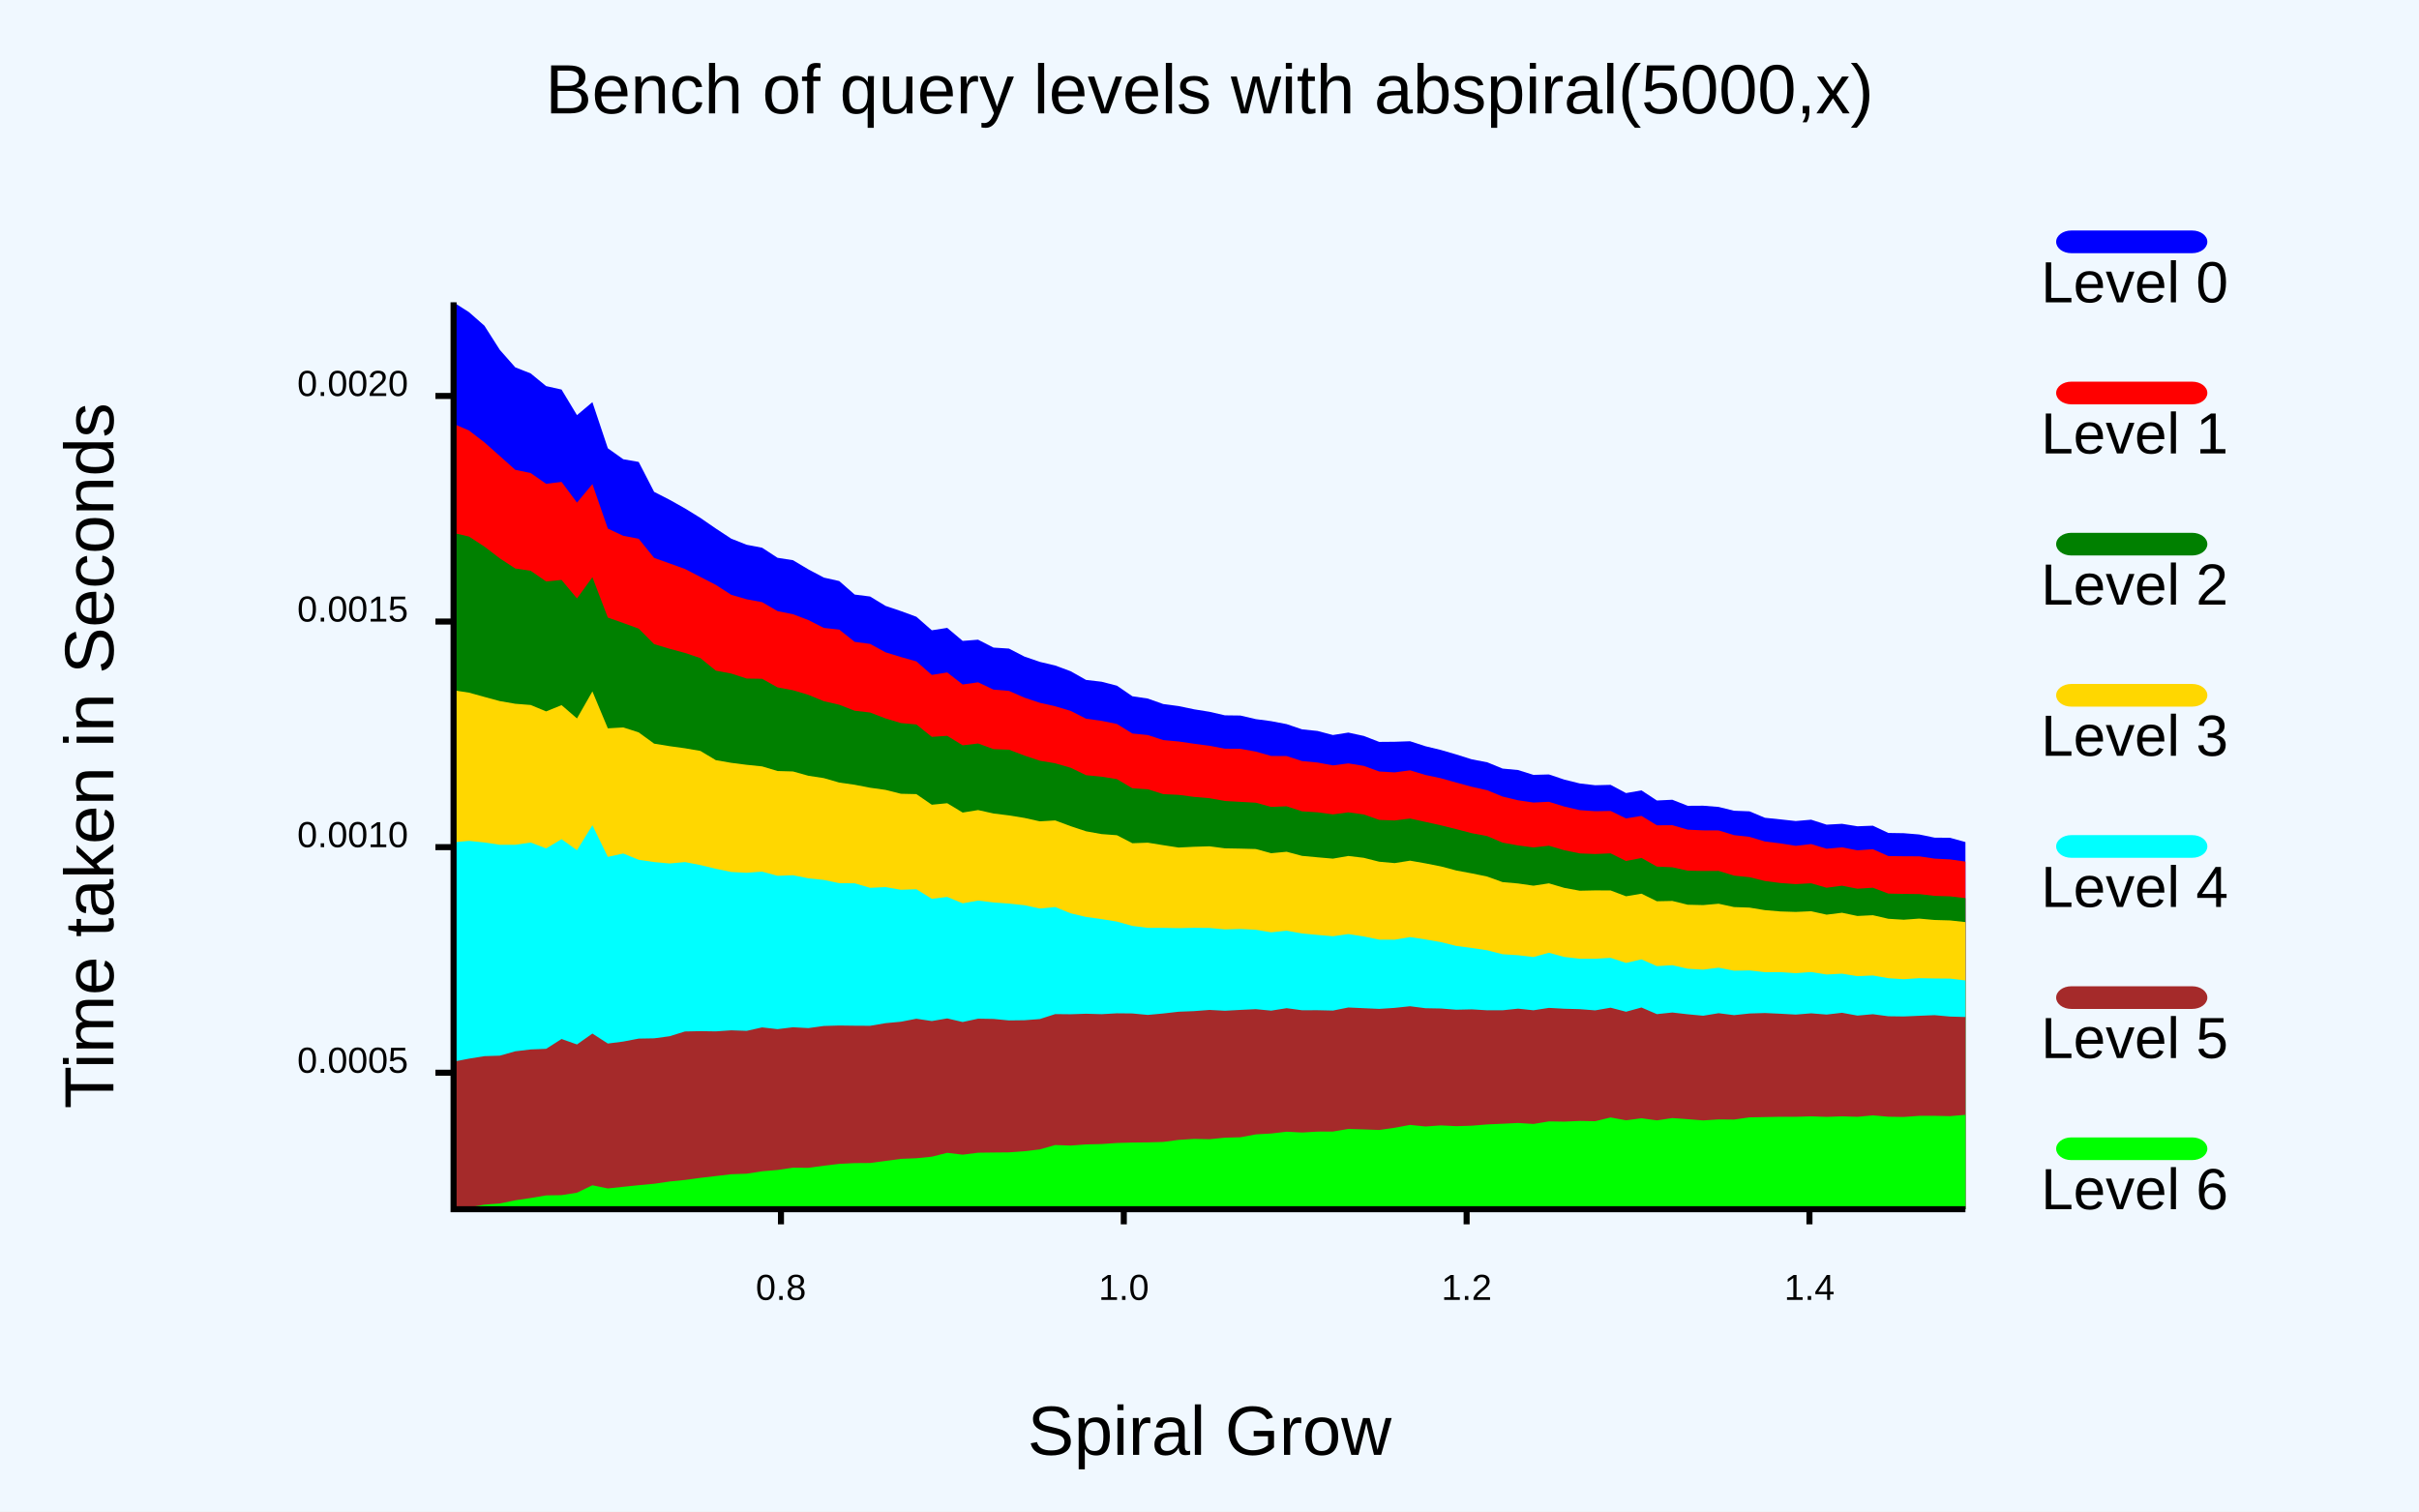
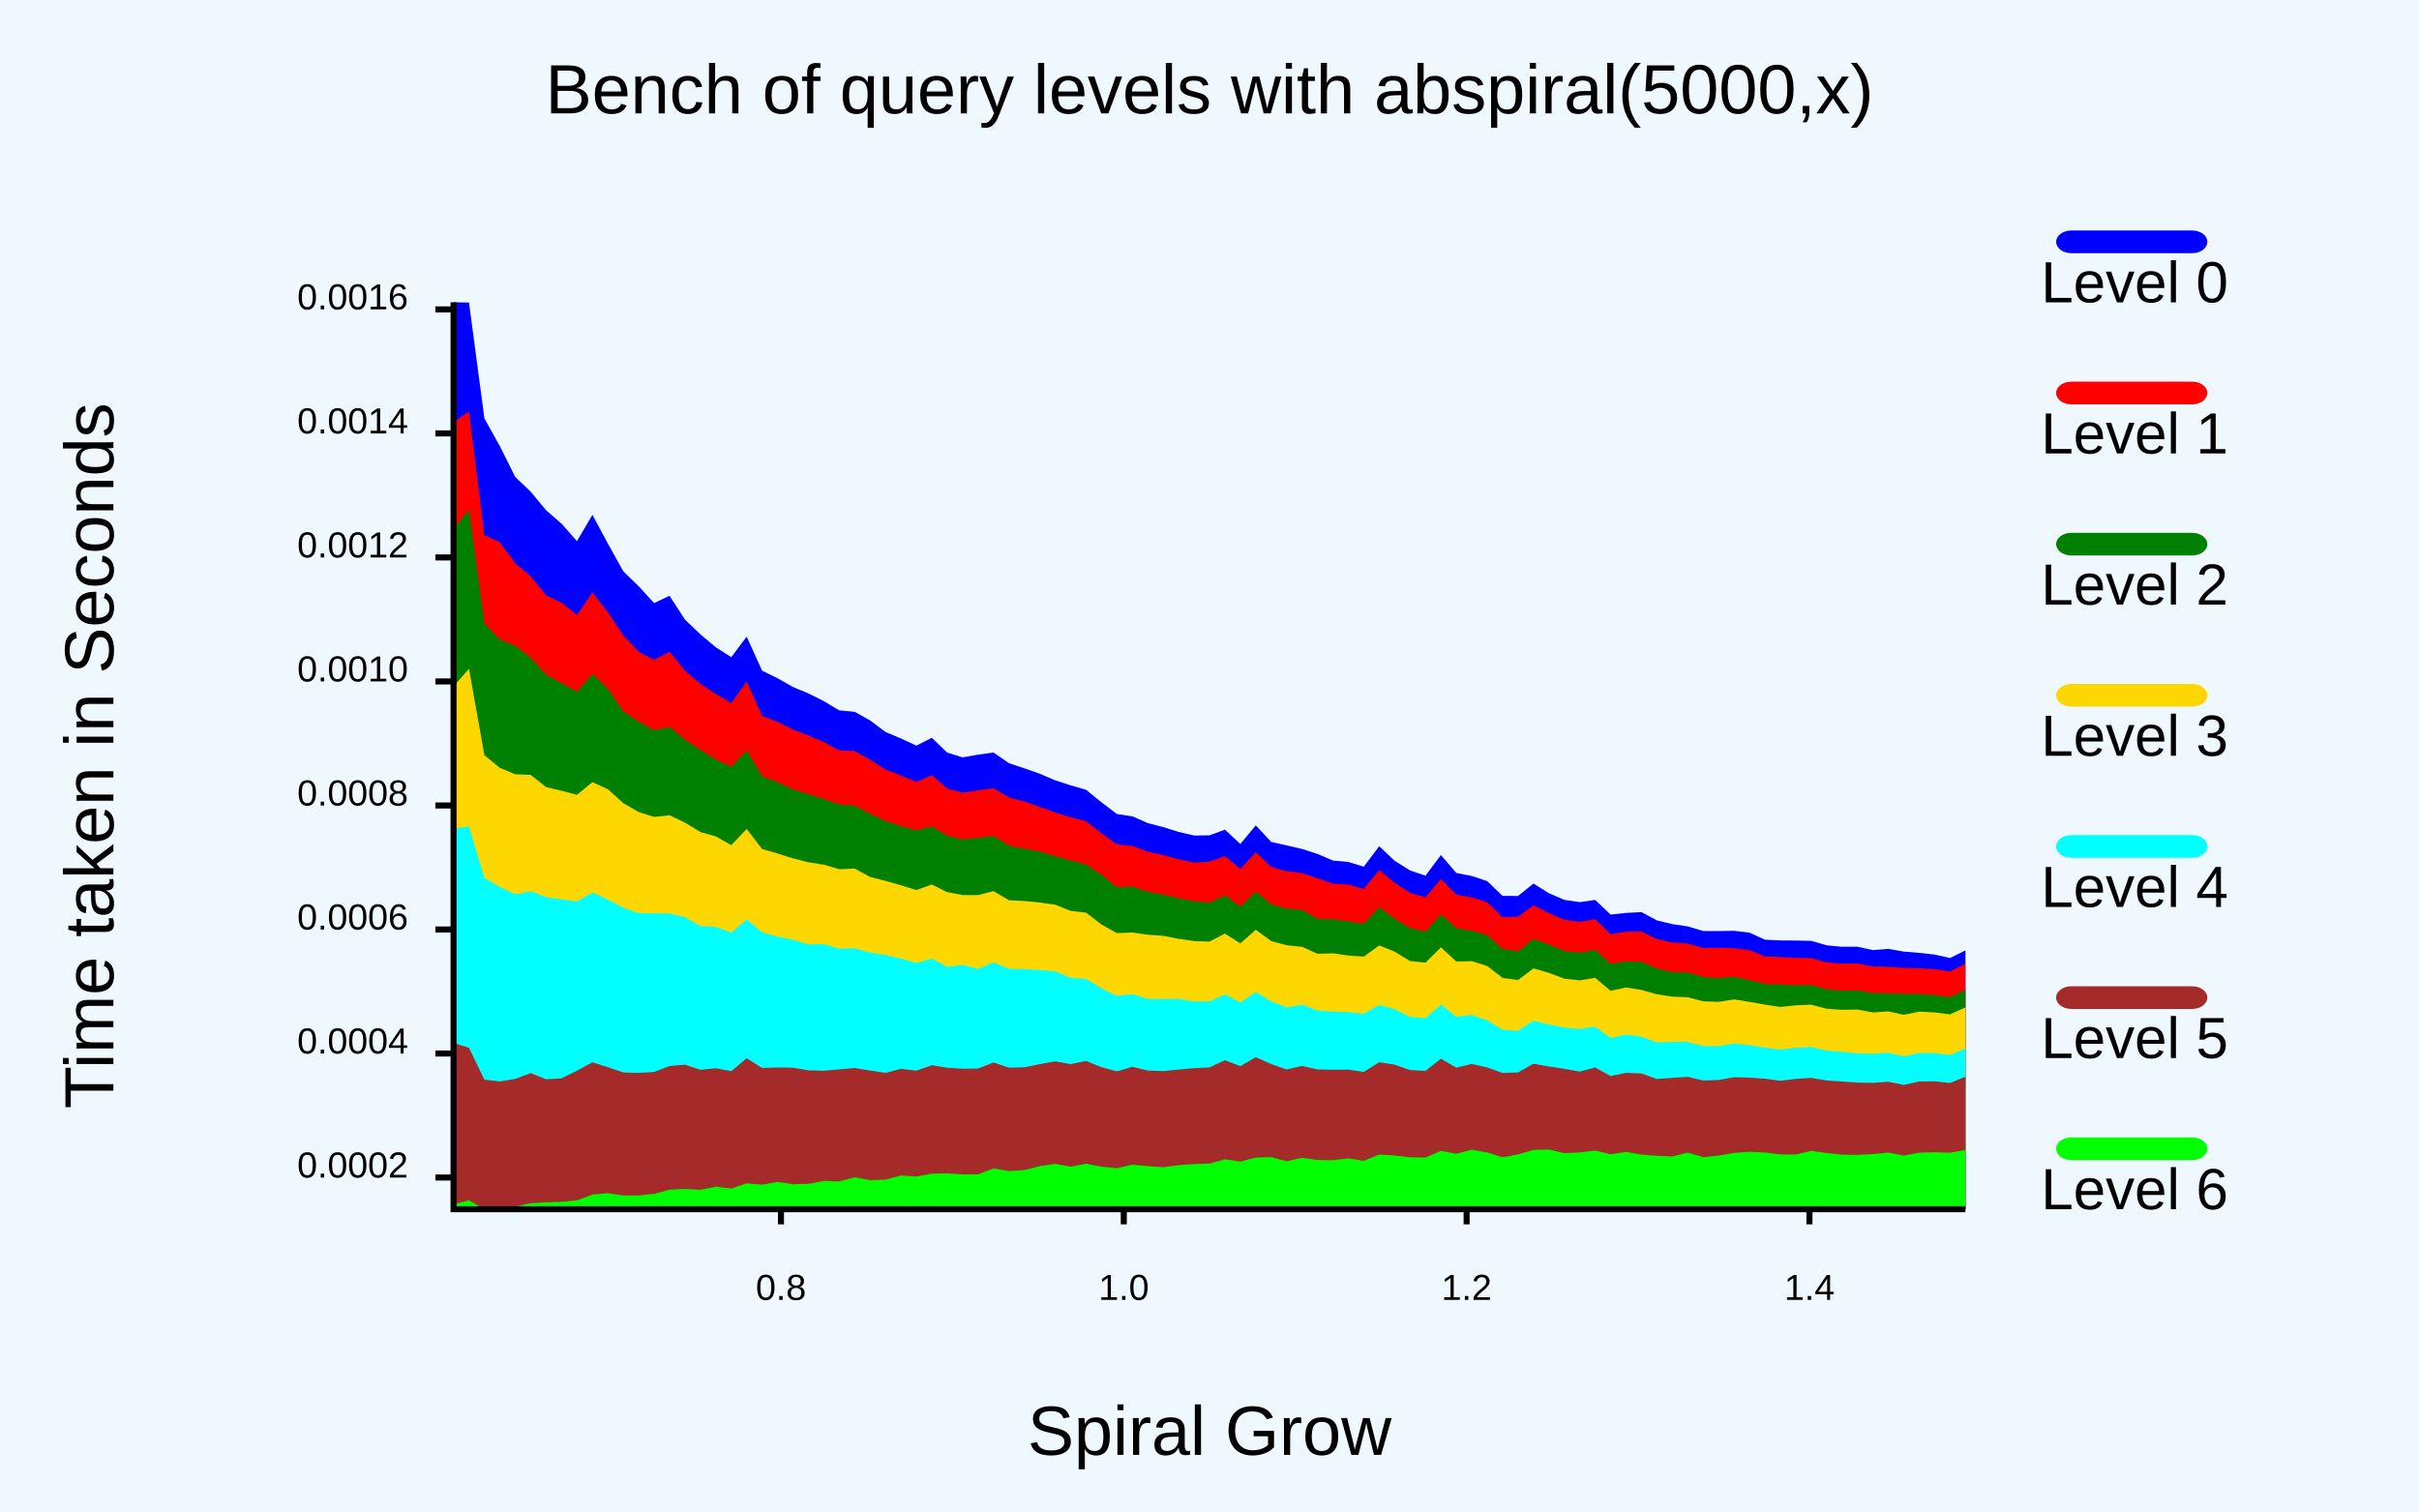
<svg xmlns="http://www.w3.org/2000/svg" class="poloto" width="800" height="500" viewBox="0 0 800 500">
  <style>.poloto {
                    font-family: "Arial";
                    stroke-width:2;
                    }
                    .poloto_text{fill: var(--poloto_fg_color,black);  }
                    .poloto_axis_lines{stroke: var(--poloto_fg_color,black);stoke-width:3;fill:none}
                    .poloto_background{fill: var(--poloto_bg_color,aliceblue); }
                    .poloto0stroke{stroke:  var(--poloto_color0,blue); }
                    .poloto1stroke{stroke:  var(--poloto_color1,red); }
                    .poloto2stroke{stroke:  var(--poloto_color2,green); }
                    .poloto3stroke{stroke:  var(--poloto_color3,gold); }
                    .poloto4stroke{stroke:  var(--poloto_color4,aqua); }
                    .poloto5stroke{stroke:  var(--poloto_color5,brown); }
                    .poloto6stroke{stroke:  var(--poloto_color6,lime); }
                    .poloto7stroke{stroke:  var(--poloto_color7,chocolate); }
                    .poloto0fill{fill:var(--poloto_color0,blue);}
                    .poloto1fill{fill:var(--poloto_color1,red);}
                    .poloto2fill{fill:var(--poloto_color2,green);}
                    .poloto3fill{fill:var(--poloto_color3,gold);}
                    .poloto4fill{fill:var(--poloto_color4,aqua);}
                    .poloto5fill{fill:var(--poloto_color5,brown);}
                    .poloto6fill{fill:var(--poloto_color6,lime);}
                    .poloto7fill{fill:var(--poloto_color7,chocolate);}</style>
  <rect class="poloto_background" fill="white" x="0" y="0" width="800" height="500" />
  <line class="poloto_axis_lines" stroke="black" x1="258.277" x2="258.277" y1="400" y2="405" />
  <text class="poloto_text" alignment-baseline="start" text-anchor="middle" x="258.277" y="430">0.8</text>
  <line class="poloto_axis_lines" stroke="black" x1="371.655" x2="371.655" y1="400" y2="405" />
  <text class="poloto_text" alignment-baseline="start" text-anchor="middle" x="371.655" y="430">1.0</text>
  <line class="poloto_axis_lines" stroke="black" x1="485.034" x2="485.034" y1="400" y2="405" />
  <text class="poloto_text" alignment-baseline="start" text-anchor="middle" x="485.034" y="430">1.2</text>
  <line class="poloto_axis_lines" stroke="black" x1="598.413" x2="598.413" y1="400" y2="405" />
  <text class="poloto_text" alignment-baseline="start" text-anchor="middle" x="598.413" y="430">1.4</text>
-   <line class="poloto_axis_lines" stroke="black" x1="150" x2="144" y1="354.853" y2="354.853" />
-   <text class="poloto_text" alignment-baseline="middle" text-anchor="end" x="135" y="354.853">0.0005</text>
-   <line class="poloto_axis_lines" stroke="black" x1="150" x2="144" y1="280.229" y2="280.229" />
-   <text class="poloto_text" alignment-baseline="middle" text-anchor="end" x="135" y="280.229">0.0010</text>
-   <line class="poloto_axis_lines" stroke="black" x1="150" x2="144" y1="205.604" y2="205.604" />
-   <text class="poloto_text" alignment-baseline="middle" text-anchor="end" x="135" y="205.604">0.0015</text>
-   <line class="poloto_axis_lines" stroke="black" x1="150" x2="144" y1="130.98" y2="130.98" />
-   <text class="poloto_text" alignment-baseline="middle" text-anchor="end" x="135" y="130.98">0.0020</text>
+   <line class="poloto_axis_lines" stroke="black" x1="150" x2="144" y1="389.518" y2="389.518" />
+   <text class="poloto_text" alignment-baseline="middle" text-anchor="end" x="135" y="389.518">0.0002</text>
+   <line class="poloto_axis_lines" stroke="black" x1="150" x2="144" y1="348.493" y2="348.493" />
+   <text class="poloto_text" alignment-baseline="middle" text-anchor="end" x="135" y="348.493">0.0004</text>
+   <line class="poloto_axis_lines" stroke="black" x1="150" x2="144" y1="307.469" y2="307.469" />
+   <text class="poloto_text" alignment-baseline="middle" text-anchor="end" x="135" y="307.469">0.0006</text>
+   <line class="poloto_axis_lines" stroke="black" x1="150" x2="144" y1="266.444" y2="266.444" />
+   <text class="poloto_text" alignment-baseline="middle" text-anchor="end" x="135" y="266.444">0.0008</text>
+   <line class="poloto_axis_lines" stroke="black" x1="150" x2="144" y1="225.419" y2="225.419" />
+   <text class="poloto_text" alignment-baseline="middle" text-anchor="end" x="135" y="225.419">0.0010</text>
+   <line class="poloto_axis_lines" stroke="black" x1="150" x2="144" y1="184.395" y2="184.395" />
+   <text class="poloto_text" alignment-baseline="middle" text-anchor="end" x="135" y="184.395">0.0012</text>
+   <line class="poloto_axis_lines" stroke="black" x1="150" x2="144" y1="143.37" y2="143.37" />
+   <text class="poloto_text" alignment-baseline="middle" text-anchor="end" x="135" y="143.37">0.0014</text>
+   <line class="poloto_axis_lines" stroke="black" x1="150" x2="144" y1="102.345" y2="102.345" />
+   <text class="poloto_text" alignment-baseline="middle" text-anchor="end" x="135" y="102.345">0.0016</text>
  <text class="poloto_text" alignment-baseline="middle" text-anchor="start" font-size="large" x="675" y="100">Level 0</text>
  <rect class="poloto0fill" x="680" y="76.25" width="50" height="7.5" rx="5" ry="5" />
-   <path class="poloto0fill" d=" M 150 400 L 150 100 L 155.102 103.256 L 160.204 107.736 L 165.306 115.74 L 170.408 121.514 L 175.51 123.529 L 180.612 127.717 L 185.714 128.862 L 190.816 137.327 L 195.918 133.022 L 201.02 148.282 L 206.122 151.911 L 211.224 152.803 L 216.327 162.699 L 221.429 165.313 L 226.531 168.175 L 231.633 171.317 L 236.735 174.832 L 241.837 178.19 L 246.939 180.205 L 252.041 181.184 L 257.143 184.512 L 262.245 185.308 L 267.347 188.35 L 272.449 191.058 L 277.551 192.206 L 282.653 196.675 L 287.755 197.323 L 292.857 200.421 L 297.959 202.146 L 303.061 204.019 L 308.163 208.494 L 313.265 207.697 L 318.367 212.001 L 323.469 211.606 L 328.571 214.218 L 333.673 214.545 L 338.776 217.181 L 343.878 218.94 L 348.98 220.146 L 354.082 222.039 L 359.184 224.915 L 364.286 225.505 L 369.388 226.823 L 374.49 230.315 L 379.592 231.076 L 384.694 232.885 L 389.796 233.568 L 394.898 234.632 L 400 235.454 L 405.102 236.629 L 410.204 236.693 L 415.306 237.881 L 420.408 238.558 L 425.51 239.536 L 430.612 241.261 L 435.714 241.793 L 440.816 243.139 L 445.918 242.333 L 451.02 243.44 L 456.122 245.415 L 461.224 245.371 L 466.327 245.197 L 471.429 246.85 L 476.531 248.088 L 481.633 249.574 L 486.735 251.182 L 491.837 252.158 L 496.939 254.241 L 502.041 254.722 L 507.143 256.322 L 512.245 256.181 L 517.347 257.893 L 522.449 259.158 L 527.551 259.753 L 532.653 259.623 L 537.755 262.346 L 542.857 261.45 L 547.959 264.799 L 553.061 264.551 L 558.163 266.556 L 563.265 266.522 L 568.367 266.928 L 573.469 268.185 L 578.571 268.381 L 583.673 270.511 L 588.776 271.041 L 593.878 271.593 L 598.98 271.151 L 604.082 272.795 L 609.184 272.507 L 614.286 273.328 L 619.388 273.133 L 624.49 275.535 L 629.592 275.615 L 634.694 276.036 L 639.796 277.087 L 644.898 277.132 L 650 278.55 L 650 400Z" />
+   <path class="poloto0fill" d=" M 150 400 L 150 100 L 155.102 100.083 L 160.204 138.425 L 165.306 147.598 L 170.408 157.801 L 175.51 162.644 L 180.612 168.808 L 185.714 173.24 L 190.816 179.013 L 195.918 170.306 L 201.02 179.789 L 206.122 188.972 L 211.224 193.942 L 216.327 199.504 L 221.429 197.064 L 226.531 204.968 L 231.633 209.83 L 236.735 214.128 L 241.837 217.391 L 246.939 210.6 L 252.041 221.854 L 257.143 224.361 L 262.245 227.265 L 267.347 229.379 L 272.449 231.928 L 277.551 234.991 L 282.653 235.46 L 287.755 238.317 L 292.857 242.14 L 297.959 244.296 L 303.061 246.652 L 308.163 244.065 L 313.265 248.965 L 318.367 250.538 L 323.469 249.636 L 328.571 248.935 L 333.673 252.457 L 338.776 254.157 L 343.878 255.958 L 348.98 258.133 L 354.082 259.785 L 359.184 261.267 L 364.286 265.412 L 369.388 269.284 L 374.49 270.042 L 379.592 272.284 L 384.694 273.589 L 389.796 275.207 L 394.898 276.382 L 400 276.324 L 405.102 274.455 L 410.204 279.185 L 415.306 273.041 L 420.408 278.505 L 425.51 279.654 L 430.612 280.841 L 435.714 282.483 L 440.816 284.657 L 445.918 285.143 L 451.02 286.696 L 456.122 279.929 L 461.224 284.746 L 466.327 287.944 L 471.429 289.671 L 476.531 282.854 L 481.633 288.77 L 486.735 289.769 L 491.837 291.467 L 496.939 296.373 L 502.041 296.374 L 507.143 292.277 L 512.245 295.477 L 517.347 297.67 L 522.449 298.425 L 527.551 297.692 L 532.653 302.539 L 537.755 301.986 L 542.857 301.72 L 547.959 304.474 L 553.061 305.691 L 558.163 306.454 L 563.265 307.969 L 568.367 307.993 L 573.469 307.906 L 578.571 308.514 L 583.673 310.837 L 588.776 311.09 L 593.878 311.124 L 598.98 311.227 L 604.082 312.702 L 609.184 313.182 L 614.286 313.174 L 619.388 314.284 L 624.49 313.873 L 629.592 314.782 L 634.694 315.203 L 639.796 315.773 L 644.898 316.901 L 650 314.379 L 650 400Z" />
  <text class="poloto_text" alignment-baseline="middle" text-anchor="start" font-size="large" x="675" y="150">Level 1</text>
  <rect class="poloto1fill" x="680" y="126.25" width="50" height="7.5" rx="5" ry="5" />
-   <path class="poloto1fill" d=" M 150 400 L 150 140.226 L 155.102 142.405 L 160.204 146.328 L 165.306 150.858 L 170.408 155.416 L 175.51 156.485 L 180.612 160.035 L 185.714 159.411 L 190.816 166.251 L 195.918 160.127 L 201.02 174.852 L 206.122 177.242 L 211.224 178.218 L 216.327 184.546 L 221.429 186.371 L 226.531 188.211 L 231.633 190.85 L 236.735 193.476 L 241.837 196.762 L 246.939 198.242 L 252.041 199.187 L 257.143 202.149 L 262.245 203.18 L 267.347 205.118 L 272.449 207.709 L 277.551 208.269 L 282.653 212.325 L 287.755 212.999 L 292.857 215.781 L 297.959 217.344 L 303.061 218.786 L 308.163 223.256 L 313.265 222.441 L 318.367 226.424 L 323.469 225.704 L 328.571 228.123 L 333.673 228.539 L 338.776 230.77 L 343.878 232.474 L 348.98 233.634 L 354.082 235.153 L 359.184 237.742 L 364.286 238.45 L 369.388 239.49 L 374.49 242.637 L 379.592 243.15 L 384.694 244.813 L 389.796 245.28 L 394.898 246.022 L 400 246.699 L 405.102 247.658 L 410.204 247.702 L 415.306 248.628 L 420.408 250.068 L 425.51 250.099 L 430.612 251.76 L 435.714 252.239 L 440.816 253.183 L 445.918 252.525 L 451.02 253.351 L 456.122 255.203 L 461.224 255.499 L 466.327 254.816 L 471.429 256.357 L 476.531 257.435 L 481.633 258.877 L 486.735 260.26 L 491.837 261.408 L 496.939 263.499 L 502.041 264.727 L 507.143 265.474 L 512.245 265.23 L 517.347 266.805 L 522.449 267.985 L 527.551 268.341 L 532.653 268.258 L 537.755 270.73 L 542.857 269.89 L 547.959 273.004 L 553.061 272.968 L 558.163 274.446 L 563.265 274.676 L 568.367 274.7 L 573.469 276.256 L 578.571 276.822 L 583.673 278.359 L 588.776 278.982 L 593.878 279.794 L 598.98 279.211 L 604.082 280.752 L 609.184 280.29 L 614.286 281.285 L 619.388 280.909 L 624.49 283.171 L 629.592 283.239 L 634.694 283.262 L 639.796 284.027 L 644.898 284.285 L 650 285.003 L 650 400Z" />
+   <path class="poloto1fill" d=" M 150 400 L 150 139.668 L 155.102 136.081 L 160.204 177.017 L 165.306 179.344 L 170.408 186.328 L 175.51 190.679 L 180.612 196.952 L 185.714 199.392 L 190.816 203.473 L 195.918 195.952 L 201.02 202.494 L 206.122 210.205 L 211.224 215.646 L 216.327 218.232 L 221.429 215.59 L 226.531 221.857 L 231.633 226.246 L 236.735 229.549 L 241.837 232.569 L 246.939 225.385 L 252.041 236.816 L 257.143 238.757 L 262.245 241.358 L 267.347 243.286 L 272.449 245.463 L 277.551 248.224 L 282.653 248.436 L 287.755 251.3 L 292.857 254.547 L 297.959 256.543 L 303.061 258.65 L 308.163 256.416 L 313.265 260.853 L 318.367 262.218 L 323.469 261.427 L 328.571 260.74 L 333.673 263.787 L 338.776 265.141 L 343.878 266.921 L 348.98 268.77 L 354.082 270.354 L 359.184 271.657 L 364.286 275.659 L 369.388 279.358 L 374.49 279.807 L 379.592 281.741 L 384.694 282.852 L 389.796 284.249 L 394.898 285.318 L 400 285.033 L 405.102 283.169 L 410.204 287.453 L 415.306 281.887 L 420.408 286.754 L 425.51 288.21 L 430.612 288.777 L 435.714 290.536 L 440.816 292.314 L 445.918 292.625 L 451.02 294.08 L 456.122 287.773 L 461.224 292.033 L 466.327 295.352 L 471.429 296.818 L 476.531 290.747 L 481.633 295.952 L 486.735 296.831 L 491.837 298.451 L 496.939 303.389 L 502.041 303.249 L 507.143 299.457 L 512.245 302.048 L 517.347 304.248 L 522.449 304.928 L 527.551 304.056 L 532.653 309.007 L 537.755 308.198 L 542.857 308.124 L 547.959 310.66 L 553.061 311.775 L 558.163 312.111 L 563.265 313.622 L 568.367 313.486 L 573.469 313.691 L 578.571 314.294 L 583.673 316.346 L 588.776 316.598 L 593.878 316.864 L 598.98 316.943 L 604.082 318.34 L 609.184 318.758 L 614.286 318.707 L 619.388 319.726 L 624.49 319.805 L 629.592 320.162 L 634.694 320.316 L 639.796 320.566 L 644.898 321.364 L 650 318.805 L 650 400Z" />
  <text class="poloto_text" alignment-baseline="middle" text-anchor="start" font-size="large" x="675" y="200">Level 2</text>
  <rect class="poloto2fill" x="680" y="176.25" width="50" height="7.5" rx="5" ry="5" />
-   <path class="poloto2fill" d=" M 150 400 L 150 176.296 L 155.102 177.494 L 160.204 180.81 L 165.306 184.709 L 170.408 188.057 L 175.51 188.816 L 180.612 192.342 L 185.714 191.838 L 190.816 197.962 L 195.918 190.935 L 201.02 204.283 L 206.122 206.092 L 211.224 207.942 L 216.327 213.076 L 221.429 214.601 L 226.531 215.985 L 231.633 217.7 L 236.735 221.848 L 241.837 222.808 L 246.939 224.46 L 252.041 224.541 L 257.143 227.386 L 262.245 228.329 L 267.347 229.851 L 272.449 231.954 L 277.551 233.124 L 282.653 235.105 L 287.755 235.694 L 292.857 237.66 L 297.959 239.186 L 303.061 239.653 L 308.163 243.742 L 313.265 243.412 L 318.367 246.551 L 323.469 245.943 L 328.571 247.808 L 333.673 247.993 L 338.776 249.932 L 343.878 251.643 L 348.98 252.5 L 354.082 253.967 L 359.184 256.433 L 364.286 256.921 L 369.388 257.739 L 374.49 260.76 L 379.592 261.084 L 384.694 262.688 L 389.796 262.938 L 394.898 263.61 L 400 264.041 L 405.102 264.963 L 410.204 265.251 L 415.306 265.531 L 420.408 266.925 L 425.51 266.719 L 430.612 268.387 L 435.714 268.706 L 440.816 269.392 L 445.918 268.724 L 451.02 269.425 L 456.122 271.21 L 461.224 271.41 L 466.327 270.758 L 471.429 271.885 L 476.531 273.017 L 481.633 274.282 L 486.735 275.616 L 491.837 276.576 L 496.939 278.744 L 502.041 279.666 L 507.143 280.328 L 512.245 279.759 L 517.347 281.252 L 522.449 282.305 L 527.551 282.5 L 532.653 282.287 L 537.755 284.81 L 542.857 283.802 L 547.959 286.668 L 553.061 286.893 L 558.163 288.021 L 563.265 288.118 L 568.367 288.094 L 573.469 289.651 L 578.571 290.168 L 583.673 291.428 L 588.776 292.093 L 593.878 292.456 L 598.98 292.185 L 604.082 293.656 L 609.184 292.984 L 614.286 293.985 L 619.388 293.654 L 624.49 295.588 L 629.592 295.694 L 634.694 295.752 L 639.796 296.354 L 644.898 296.504 L 650 297.115 L 650 400Z" />
+   <path class="poloto2fill" d=" M 150 400 L 150 175.008 L 155.102 168.629 L 160.204 206.321 L 165.306 211.544 L 170.408 213.68 L 175.51 217.591 L 180.612 223.17 L 185.714 226.011 L 190.816 228.869 L 195.918 222.984 L 201.02 227.833 L 206.122 235.349 L 211.224 238.77 L 216.327 241.586 L 221.429 240.436 L 226.531 244.722 L 231.633 248.079 L 236.735 251.252 L 241.837 253.689 L 246.939 248.216 L 252.041 256.851 L 257.143 258.742 L 262.245 261.163 L 267.347 262.724 L 272.449 264.348 L 277.551 266.112 L 282.653 266.505 L 287.755 269.23 L 292.857 271.594 L 297.959 273.303 L 303.061 274.678 L 308.163 273.409 L 313.265 276.501 L 318.367 277.68 L 323.469 277.17 L 328.571 276.534 L 333.673 279.729 L 338.776 280.8 L 343.878 281.713 L 348.98 283.269 L 354.082 284.65 L 359.184 286.017 L 364.286 289.407 L 369.388 293.533 L 374.49 293.272 L 379.592 294.991 L 384.694 295.967 L 389.796 297.134 L 394.898 298.129 L 400 298.64 L 405.102 296.156 L 410.204 299.952 L 415.306 294.93 L 420.408 299.167 L 425.51 300.567 L 430.612 301.009 L 435.714 303.931 L 440.816 304.058 L 445.918 304.785 L 451.02 305.606 L 456.122 300.151 L 461.224 303.951 L 466.327 307.002 L 471.429 308.226 L 476.531 302.504 L 481.633 307.039 L 486.735 307.932 L 491.837 309.389 L 496.939 313.948 L 502.041 314.733 L 507.143 310.607 L 512.245 312.51 L 517.347 314.583 L 522.449 315.129 L 527.551 314.195 L 532.653 318.903 L 537.755 318.019 L 542.857 318.187 L 547.959 320.43 L 553.061 321.565 L 558.163 321.697 L 563.265 323.208 L 568.367 323.544 L 573.469 323.101 L 578.571 324.235 L 583.673 325.494 L 588.776 325.655 L 593.878 325.943 L 598.98 325.83 L 604.082 327.256 L 609.184 327.692 L 614.286 327.625 L 619.388 328.479 L 624.49 328.624 L 629.592 328.805 L 634.694 328.821 L 639.796 329.205 L 644.898 329.886 L 650 327.381 L 650 400Z" />
  <text class="poloto_text" alignment-baseline="middle" text-anchor="start" font-size="large" x="675" y="250">Level 3</text>
  <rect class="poloto3fill" x="680" y="226.25" width="50" height="7.5" rx="5" ry="5" />
-   <path class="poloto3fill" d=" M 150 400 L 150 228.337 L 155.102 229.129 L 160.204 230.536 L 165.306 231.916 L 170.408 232.8 L 175.51 233.206 L 180.612 235.326 L 185.714 233.252 L 190.816 237.655 L 195.918 228.706 L 201.02 240.931 L 206.122 240.628 L 211.224 242.267 L 216.327 245.993 L 221.429 246.823 L 226.531 247.526 L 231.633 248.4 L 236.735 251.458 L 241.837 252.341 L 246.939 252.994 L 252.041 253.519 L 257.143 255.049 L 262.245 255.192 L 267.347 256.62 L 272.449 257.396 L 277.551 258.866 L 282.653 259.592 L 287.755 260.577 L 292.857 261.288 L 297.959 262.572 L 303.061 262.69 L 308.163 266.199 L 313.265 265.699 L 318.367 268.787 L 323.469 267.964 L 328.571 269.097 L 333.673 269.732 L 338.776 270.56 L 343.878 271.693 L 348.98 271.392 L 354.082 273.294 L 359.184 274.991 L 364.286 275.907 L 369.388 276.288 L 374.49 278.933 L 379.592 278.752 L 384.694 279.578 L 389.796 280.364 L 394.898 280.107 L 400 279.954 L 405.102 280.623 L 410.204 280.718 L 415.306 280.85 L 420.408 282.235 L 425.51 281.753 L 430.612 283.117 L 435.714 283.591 L 440.816 284.033 L 445.918 283.151 L 451.02 283.757 L 456.122 285.052 L 461.224 285.507 L 466.327 284.702 L 471.429 285.596 L 476.531 286.606 L 481.633 287.957 L 486.735 288.91 L 491.837 289.963 L 496.939 291.797 L 502.041 292.246 L 507.143 292.98 L 512.245 292.201 L 517.347 293.706 L 522.449 294.642 L 527.551 294.53 L 532.653 294.555 L 537.755 296.484 L 542.857 295.624 L 547.959 298.128 L 553.061 298.029 L 558.163 299.278 L 563.265 299.397 L 568.367 298.946 L 573.469 300.054 L 578.571 300.228 L 583.673 301.066 L 588.776 301.498 L 593.878 301.659 L 598.98 301.43 L 604.082 302.563 L 609.184 301.93 L 614.286 302.999 L 619.388 302.743 L 624.49 303.924 L 629.592 304.239 L 634.694 303.865 L 639.796 304.323 L 644.898 304.465 L 650 305.021 L 650 400Z" />
+   <path class="poloto3fill" d=" M 150 400 L 150 227.068 L 155.102 221.22 L 160.204 249.85 L 165.306 253.986 L 170.408 256.141 L 175.51 256.34 L 180.612 260.382 L 185.714 261.581 L 190.816 262.917 L 195.918 258.733 L 201.02 261.052 L 206.122 265.684 L 211.224 268.631 L 216.327 270.226 L 221.429 269.683 L 226.531 272.123 L 231.633 275.238 L 236.735 276.684 L 241.837 279.567 L 246.939 274.233 L 252.041 280.843 L 257.143 282.324 L 262.245 283.956 L 267.347 285.241 L 272.449 286.033 L 277.551 287.536 L 282.653 287.321 L 287.755 290.089 L 292.857 291.393 L 297.959 292.851 L 303.061 294.431 L 308.163 292.583 L 313.265 295.13 L 318.367 296.082 L 323.469 296.091 L 328.571 294.772 L 333.673 297.799 L 338.776 298.041 L 343.878 298.558 L 348.98 299.267 L 354.082 301.321 L 359.184 301.905 L 364.286 305.847 L 369.388 308.677 L 374.49 308.464 L 379.592 309.19 L 384.694 309.563 L 389.796 310.551 L 394.898 311.311 L 400 311.463 L 405.102 308.82 L 410.204 312.072 L 415.306 307.56 L 420.408 311.301 L 425.51 312.672 L 430.612 313.212 L 435.714 315.496 L 440.816 315.346 L 445.918 316.077 L 451.02 316.456 L 456.122 312.734 L 461.224 314.797 L 466.327 317.908 L 471.429 318.439 L 476.531 313.381 L 481.633 318.061 L 486.735 317.932 L 491.837 319.545 L 496.939 323.499 L 502.041 324.184 L 507.143 320.343 L 512.245 321.825 L 517.347 323.74 L 522.449 324.303 L 527.551 323.458 L 532.653 327.762 L 537.755 326.645 L 542.857 327.472 L 547.959 328.903 L 553.061 329.69 L 558.163 329.883 L 563.265 331.223 L 568.367 331.409 L 573.469 330.59 L 578.571 331.426 L 583.673 332.314 L 588.776 333.11 L 593.878 332.546 L 598.98 332.335 L 604.082 333.666 L 609.184 334.054 L 614.286 333.945 L 619.388 334.92 L 624.49 334.571 L 629.592 335.69 L 634.694 334.645 L 639.796 334.899 L 644.898 335.553 L 650 333.253 L 650 400Z" />
  <text class="poloto_text" alignment-baseline="middle" text-anchor="start" font-size="large" x="675" y="300">Level 4</text>
  <rect class="poloto4fill" x="680" y="276.25" width="50" height="7.5" rx="5" ry="5" />
-   <path class="poloto4fill" d=" M 150 400 L 150 278.612 L 155.102 278.154 L 160.204 278.681 L 165.306 279.453 L 170.408 279.447 L 175.51 278.705 L 180.612 280.642 L 185.714 277.599 L 190.816 281.243 L 195.918 272.99 L 201.02 283.442 L 206.122 282.336 L 211.224 284.411 L 216.327 285.163 L 221.429 285.63 L 226.531 285.172 L 231.633 286.152 L 236.735 287.386 L 241.837 288.445 L 246.939 288.701 L 252.041 288.326 L 257.143 289.71 L 262.245 289.516 L 267.347 290.541 L 272.449 291.072 L 277.551 292.154 L 282.653 292.183 L 287.755 293.683 L 292.857 293.441 L 297.959 294.338 L 303.061 294.153 L 308.163 297.308 L 313.265 296.697 L 318.367 298.806 L 323.469 297.907 L 328.571 298.521 L 333.673 298.901 L 338.776 299.436 L 343.878 300.534 L 348.98 300.044 L 354.082 302.122 L 359.184 303.322 L 364.286 304.03 L 369.388 304.854 L 374.49 306.283 L 379.592 306.927 L 384.694 306.926 L 389.796 307.02 L 394.898 306.908 L 400 306.954 L 405.102 307.44 L 410.204 307.291 L 415.306 307.555 L 420.408 308.401 L 425.51 307.864 L 430.612 308.784 L 435.714 309.263 L 440.816 309.698 L 445.918 308.985 L 451.02 309.773 L 456.122 310.824 L 461.224 310.839 L 466.327 309.982 L 471.429 310.761 L 476.531 311.643 L 481.633 312.914 L 486.735 313.59 L 491.837 314.344 L 496.939 315.655 L 502.041 315.979 L 507.143 316.576 L 512.245 315.167 L 517.347 316.551 L 522.449 317.137 L 527.551 317.152 L 532.653 316.837 L 537.755 318.531 L 542.857 317.344 L 547.959 319.588 L 553.061 319.278 L 558.163 320.45 L 563.265 320.748 L 568.367 320.097 L 573.469 321.092 L 578.571 320.998 L 583.673 321.588 L 588.776 321.572 L 593.878 321.919 L 598.98 321.539 L 604.082 322.36 L 609.184 322.084 L 614.286 322.906 L 619.388 322.68 L 624.49 323.575 L 629.592 323.917 L 634.694 323.569 L 639.796 323.663 L 644.898 323.712 L 650 324.313 L 650 400Z" />
+   <path class="poloto4fill" d=" M 150 400 L 150 274.107 L 155.102 273.374 L 160.204 290.456 L 165.306 293.365 L 170.408 295.838 L 175.51 294.789 L 180.612 296.799 L 185.714 297.5 L 190.816 298.201 L 195.918 295.203 L 201.02 297.534 L 206.122 300.302 L 211.224 302.031 L 216.327 302.13 L 221.429 302.177 L 226.531 303.378 L 231.633 306.338 L 236.735 306.573 L 241.837 308.509 L 246.939 304.114 L 252.041 308.373 L 257.143 309.869 L 262.245 310.851 L 267.347 312.386 L 272.449 312.348 L 277.551 313.821 L 282.653 313.711 L 287.755 315.07 L 292.857 315.912 L 297.959 317.095 L 303.061 318.558 L 308.163 317.084 L 313.265 319.822 L 318.367 319.197 L 323.469 320.49 L 328.571 318.345 L 333.673 320.479 L 338.776 320.57 L 343.878 320.863 L 348.98 321.33 L 354.082 323.482 L 359.184 323.819 L 364.286 326.946 L 369.388 329.433 L 374.49 328.86 L 379.592 330.433 L 384.694 330.515 L 389.796 330.414 L 394.898 331.274 L 400 331.249 L 405.102 328.957 L 410.204 331.605 L 415.306 328.137 L 420.408 331.264 L 425.51 333.242 L 430.612 332.326 L 435.714 334.26 L 440.816 334.608 L 445.918 334.805 L 451.02 335.333 L 456.122 332.415 L 461.224 333.821 L 466.327 336.412 L 471.429 336.769 L 476.531 332.26 L 481.633 336.337 L 486.735 335.732 L 491.837 337.506 L 496.939 340.629 L 502.041 340.968 L 507.143 337.639 L 512.245 338.908 L 517.347 339.926 L 522.449 340.364 L 527.551 339.62 L 532.653 343.347 L 537.755 342.237 L 542.857 342.912 L 547.959 344.833 L 553.061 344.625 L 558.163 344.679 L 563.265 345.991 L 568.367 346.046 L 573.469 345.211 L 578.571 345.717 L 583.673 346.559 L 588.776 347.199 L 593.878 346.609 L 598.98 346.346 L 604.082 347.529 L 609.184 347.939 L 614.286 348.421 L 619.388 348.57 L 624.49 348.261 L 629.592 349.395 L 634.694 348.352 L 639.796 348.335 L 644.898 349.01 L 650 346.792 L 650 400Z" />
  <text class="poloto_text" alignment-baseline="middle" text-anchor="start" font-size="large" x="675" y="350">Level 5</text>
  <rect class="poloto5fill" x="680" y="326.25" width="50" height="7.5" rx="5" ry="5" />
-   <path class="poloto5fill" d=" M 150 400 L 150 351.172 L 155.102 350.193 L 160.204 349.37 L 165.306 349.205 L 170.408 347.765 L 175.51 347.15 L 180.612 346.942 L 185.714 343.698 L 190.816 345.5 L 195.918 341.896 L 201.02 345.196 L 206.122 344.537 L 211.224 343.564 L 216.327 343.47 L 221.429 342.784 L 226.531 341.203 L 231.633 341.096 L 236.735 341.17 L 241.837 340.822 L 246.939 341 L 252.041 339.859 L 257.143 340.431 L 262.245 339.813 L 267.347 340.089 L 272.449 339.383 L 277.551 339.234 L 282.653 339.299 L 287.755 339.327 L 292.857 338.459 L 297.959 337.977 L 303.061 336.993 L 308.163 337.754 L 313.265 336.886 L 318.367 338.075 L 323.469 336.977 L 328.571 337.063 L 333.673 337.549 L 338.776 337.487 L 343.878 337.098 L 348.98 335.455 L 354.082 335.507 L 359.184 335.339 L 364.286 335.483 L 369.388 335.198 L 374.49 335.245 L 379.592 335.726 L 384.694 335.255 L 389.796 334.674 L 394.898 334.474 L 400 334.077 L 405.102 334.352 L 410.204 334.066 L 415.306 333.829 L 420.408 334.313 L 425.51 333.502 L 430.612 334.186 L 435.714 334.171 L 440.816 334.288 L 445.918 333.274 L 451.02 333.506 L 456.122 333.734 L 461.224 333.402 L 466.327 332.863 L 471.429 333.515 L 476.531 333.609 L 481.633 334.007 L 486.735 333.889 L 491.837 334.198 L 496.939 334.192 L 502.041 333.661 L 507.143 334.192 L 512.245 333.405 L 517.347 333.689 L 522.449 333.823 L 527.551 334.221 L 532.653 333.341 L 537.755 334.672 L 542.857 333.276 L 547.959 335.468 L 553.061 334.932 L 558.163 335.516 L 563.265 335.998 L 568.367 335.16 L 573.469 335.803 L 578.571 335.258 L 583.673 335.104 L 588.776 335.335 L 593.878 335.616 L 598.98 335.201 L 604.082 335.609 L 609.184 335.023 L 614.286 335.953 L 619.388 335.492 L 624.49 336.172 L 629.592 336.239 L 634.694 336.017 L 639.796 335.809 L 644.898 336.273 L 650 336.42 L 650 400Z" />
+   <path class="poloto5fill" d=" M 150 400 L 150 344.971 L 155.102 346.6 L 160.204 357.162 L 165.306 357.728 L 170.408 356.891 L 175.51 354.973 L 180.612 357.009 L 185.714 356.713 L 190.816 354.17 L 195.918 351.408 L 201.02 353.002 L 206.122 354.765 L 211.224 354.905 L 216.327 354.606 L 221.429 352.634 L 226.531 352.186 L 231.633 353.878 L 236.735 353.369 L 241.837 354.331 L 246.939 350.069 L 252.041 353.272 L 257.143 353.11 L 262.245 353.181 L 267.347 354.053 L 272.449 354.203 L 277.551 353.738 L 282.653 353.292 L 287.755 354.132 L 292.857 354.895 L 297.959 353.558 L 303.061 354.172 L 308.163 352.371 L 313.265 353.193 L 318.367 353.528 L 323.469 353.466 L 328.571 351.458 L 333.673 353.158 L 338.776 353.055 L 343.878 351.998 L 348.98 351.1 L 354.082 351.996 L 359.184 350.95 L 364.286 353.02 L 369.388 354.395 L 374.49 352.889 L 379.592 354.123 L 384.694 354.326 L 389.796 353.795 L 394.898 353.347 L 400 353.087 L 405.102 350.724 L 410.204 352.667 L 415.306 349.734 L 420.408 351.977 L 425.51 353.773 L 430.612 352.606 L 435.714 353.756 L 440.816 353.868 L 445.918 353.824 L 451.02 354.59 L 456.122 351.388 L 461.224 352.176 L 466.327 353.954 L 471.429 354.247 L 476.531 350.224 L 481.633 353.179 L 486.735 351.944 L 491.837 353.099 L 496.939 354.92 L 502.041 354.759 L 507.143 351.869 L 512.245 352.785 L 517.347 353.555 L 522.449 354.464 L 527.551 353.111 L 532.653 355.929 L 537.755 354.9 L 542.857 355.083 L 547.959 356.917 L 553.061 356.535 L 558.163 356.206 L 563.265 357.424 L 568.367 357.244 L 573.469 356.337 L 578.571 356.477 L 583.673 356.815 L 588.776 357.522 L 593.878 356.882 L 598.98 356.551 L 604.082 357.418 L 609.184 357.758 L 614.286 358.117 L 619.388 358.205 L 624.49 357.829 L 629.592 358.882 L 634.694 357.756 L 639.796 357.695 L 644.898 358.246 L 650 356.167 L 650 400Z" />
  <text class="poloto_text" alignment-baseline="middle" text-anchor="start" font-size="large" x="675" y="400">Level 6</text>
  <rect class="poloto6fill" x="680" y="376.25" width="50" height="7.5" rx="5" ry="5" />
-   <path class="poloto6fill" d=" M 150 400 L 150 400 L 155.102 399.375 L 160.204 398.491 L 165.306 398.102 L 170.408 397.054 L 175.51 396.297 L 180.612 395.428 L 185.714 395.345 L 190.816 394.534 L 195.918 392.08 L 201.02 393.138 L 206.122 392.583 L 211.224 392.054 L 216.327 391.576 L 221.429 390.838 L 226.531 390.321 L 231.633 389.629 L 236.735 389.032 L 241.837 388.431 L 246.939 388.248 L 252.041 387.458 L 257.143 387.022 L 262.245 386.267 L 267.347 386.307 L 272.449 385.604 L 277.551 385 L 282.653 384.744 L 287.755 384.708 L 292.857 384.036 L 297.959 383.341 L 303.061 383.14 L 308.163 382.626 L 313.265 381.344 L 318.367 381.962 L 323.469 381.309 L 328.571 381.243 L 333.673 381.192 L 338.776 380.824 L 343.878 380.213 L 348.98 378.771 L 354.082 378.946 L 359.184 378.567 L 364.286 378.446 L 369.388 378.088 L 374.49 377.948 L 379.592 377.89 L 384.694 377.742 L 389.796 377.067 L 394.898 376.74 L 400 376.848 L 405.102 376.336 L 410.204 376.204 L 415.306 375.248 L 420.408 374.955 L 425.51 374.364 L 430.612 374.624 L 435.714 374.328 L 440.816 374.307 L 445.918 373.449 L 451.02 373.599 L 456.122 373.788 L 461.224 373.061 L 466.327 372.111 L 471.429 372.631 L 476.531 372.278 L 481.633 372.53 L 486.735 372.374 L 491.837 371.951 L 496.939 371.728 L 502.041 371.472 L 507.143 371.798 L 512.245 370.953 L 517.347 371.028 L 522.449 370.797 L 527.551 370.886 L 532.653 369.647 L 537.755 370.583 L 542.857 369.917 L 547.959 370.608 L 553.061 369.85 L 558.163 370.217 L 563.265 370.623 L 568.367 370.291 L 573.469 370.342 L 578.571 369.616 L 583.673 369.524 L 588.776 369.42 L 593.878 369.432 L 598.98 369.275 L 604.082 369.457 L 609.184 369.275 L 614.286 369.436 L 619.388 368.963 L 624.49 369.402 L 629.592 369.484 L 634.694 369.117 L 639.796 369.11 L 644.898 369.213 L 650 368.784 L 650 400Z" />
+   <path class="poloto6fill" d=" M 150 400 L 150 398.361 L 155.102 397.052 L 160.204 400 L 165.306 399.874 L 170.408 399.122 L 175.51 398.019 L 180.612 397.713 L 185.714 397.571 L 190.816 397.064 L 195.918 395.171 L 201.02 394.677 L 206.122 395.473 L 211.224 395.449 L 216.327 394.917 L 221.429 393.529 L 226.531 393.276 L 231.633 393.57 L 236.735 392.549 L 241.837 393.155 L 246.939 391.45 L 252.041 391.877 L 257.143 390.983 L 262.245 391.751 L 267.347 391.599 L 272.449 390.635 L 277.551 390.816 L 282.653 389.438 L 287.755 390.393 L 292.857 390.209 L 297.959 388.849 L 303.061 389.187 L 308.163 388.238 L 313.265 388.125 L 318.367 388.487 L 323.469 388.455 L 328.571 386.494 L 333.673 387.378 L 338.776 387.073 L 343.878 385.738 L 348.98 384.99 L 354.082 385.919 L 359.184 384.962 L 364.286 385.928 L 369.388 386.438 L 374.49 385.278 L 379.592 385.728 L 384.694 386.113 L 389.796 385.438 L 394.898 385.061 L 400 384.892 L 405.102 383.484 L 410.204 384.258 L 415.306 382.901 L 420.408 382.795 L 425.51 384.133 L 430.612 383.001 L 435.714 383.721 L 440.816 383.787 L 445.918 383.185 L 451.02 384 L 456.122 381.907 L 461.224 382.227 L 466.327 382.822 L 471.429 382.919 L 476.531 380.676 L 481.633 381.658 L 486.735 380.313 L 491.837 381.239 L 496.939 382.819 L 502.041 381.888 L 507.143 380.372 L 512.245 380.276 L 517.347 381.466 L 522.449 381.215 L 527.551 380.607 L 532.653 381.816 L 537.755 381.05 L 542.857 381.934 L 547.959 382.332 L 553.061 382.559 L 558.163 381.283 L 563.265 382.775 L 568.367 382.264 L 573.469 381.369 L 578.571 381.005 L 583.673 381.247 L 588.776 381.873 L 593.878 381.921 L 598.98 380.709 L 604.082 381.404 L 609.184 381.96 L 614.286 382.016 L 619.388 381.764 L 624.49 381.258 L 629.592 382.25 L 634.694 381.295 L 639.796 381.142 L 644.898 381.314 L 650 380.426 L 650 400Z" />
  <text class="poloto_text" alignment-baseline="start" text-anchor="middle" font-size="x-large" x="400" y="37.5">Bench of query levels with abspiral(5000,x)</text>
  <text class="poloto_text" alignment-baseline="start" text-anchor="middle" font-size="x-large" x="400" y="481.25">Spiral Grow</text>
  <text class="poloto_text" alignment-baseline="start" text-anchor="middle" font-size="x-large" transform="rotate(-90,37.5,250)" x="37.5" y="250">Time taken in Seconds</text>
  <path stroke="black" fill="none" class="poloto_axis_lines" d=" M 150 100 L 150 400 L 650 400" />
</svg>
